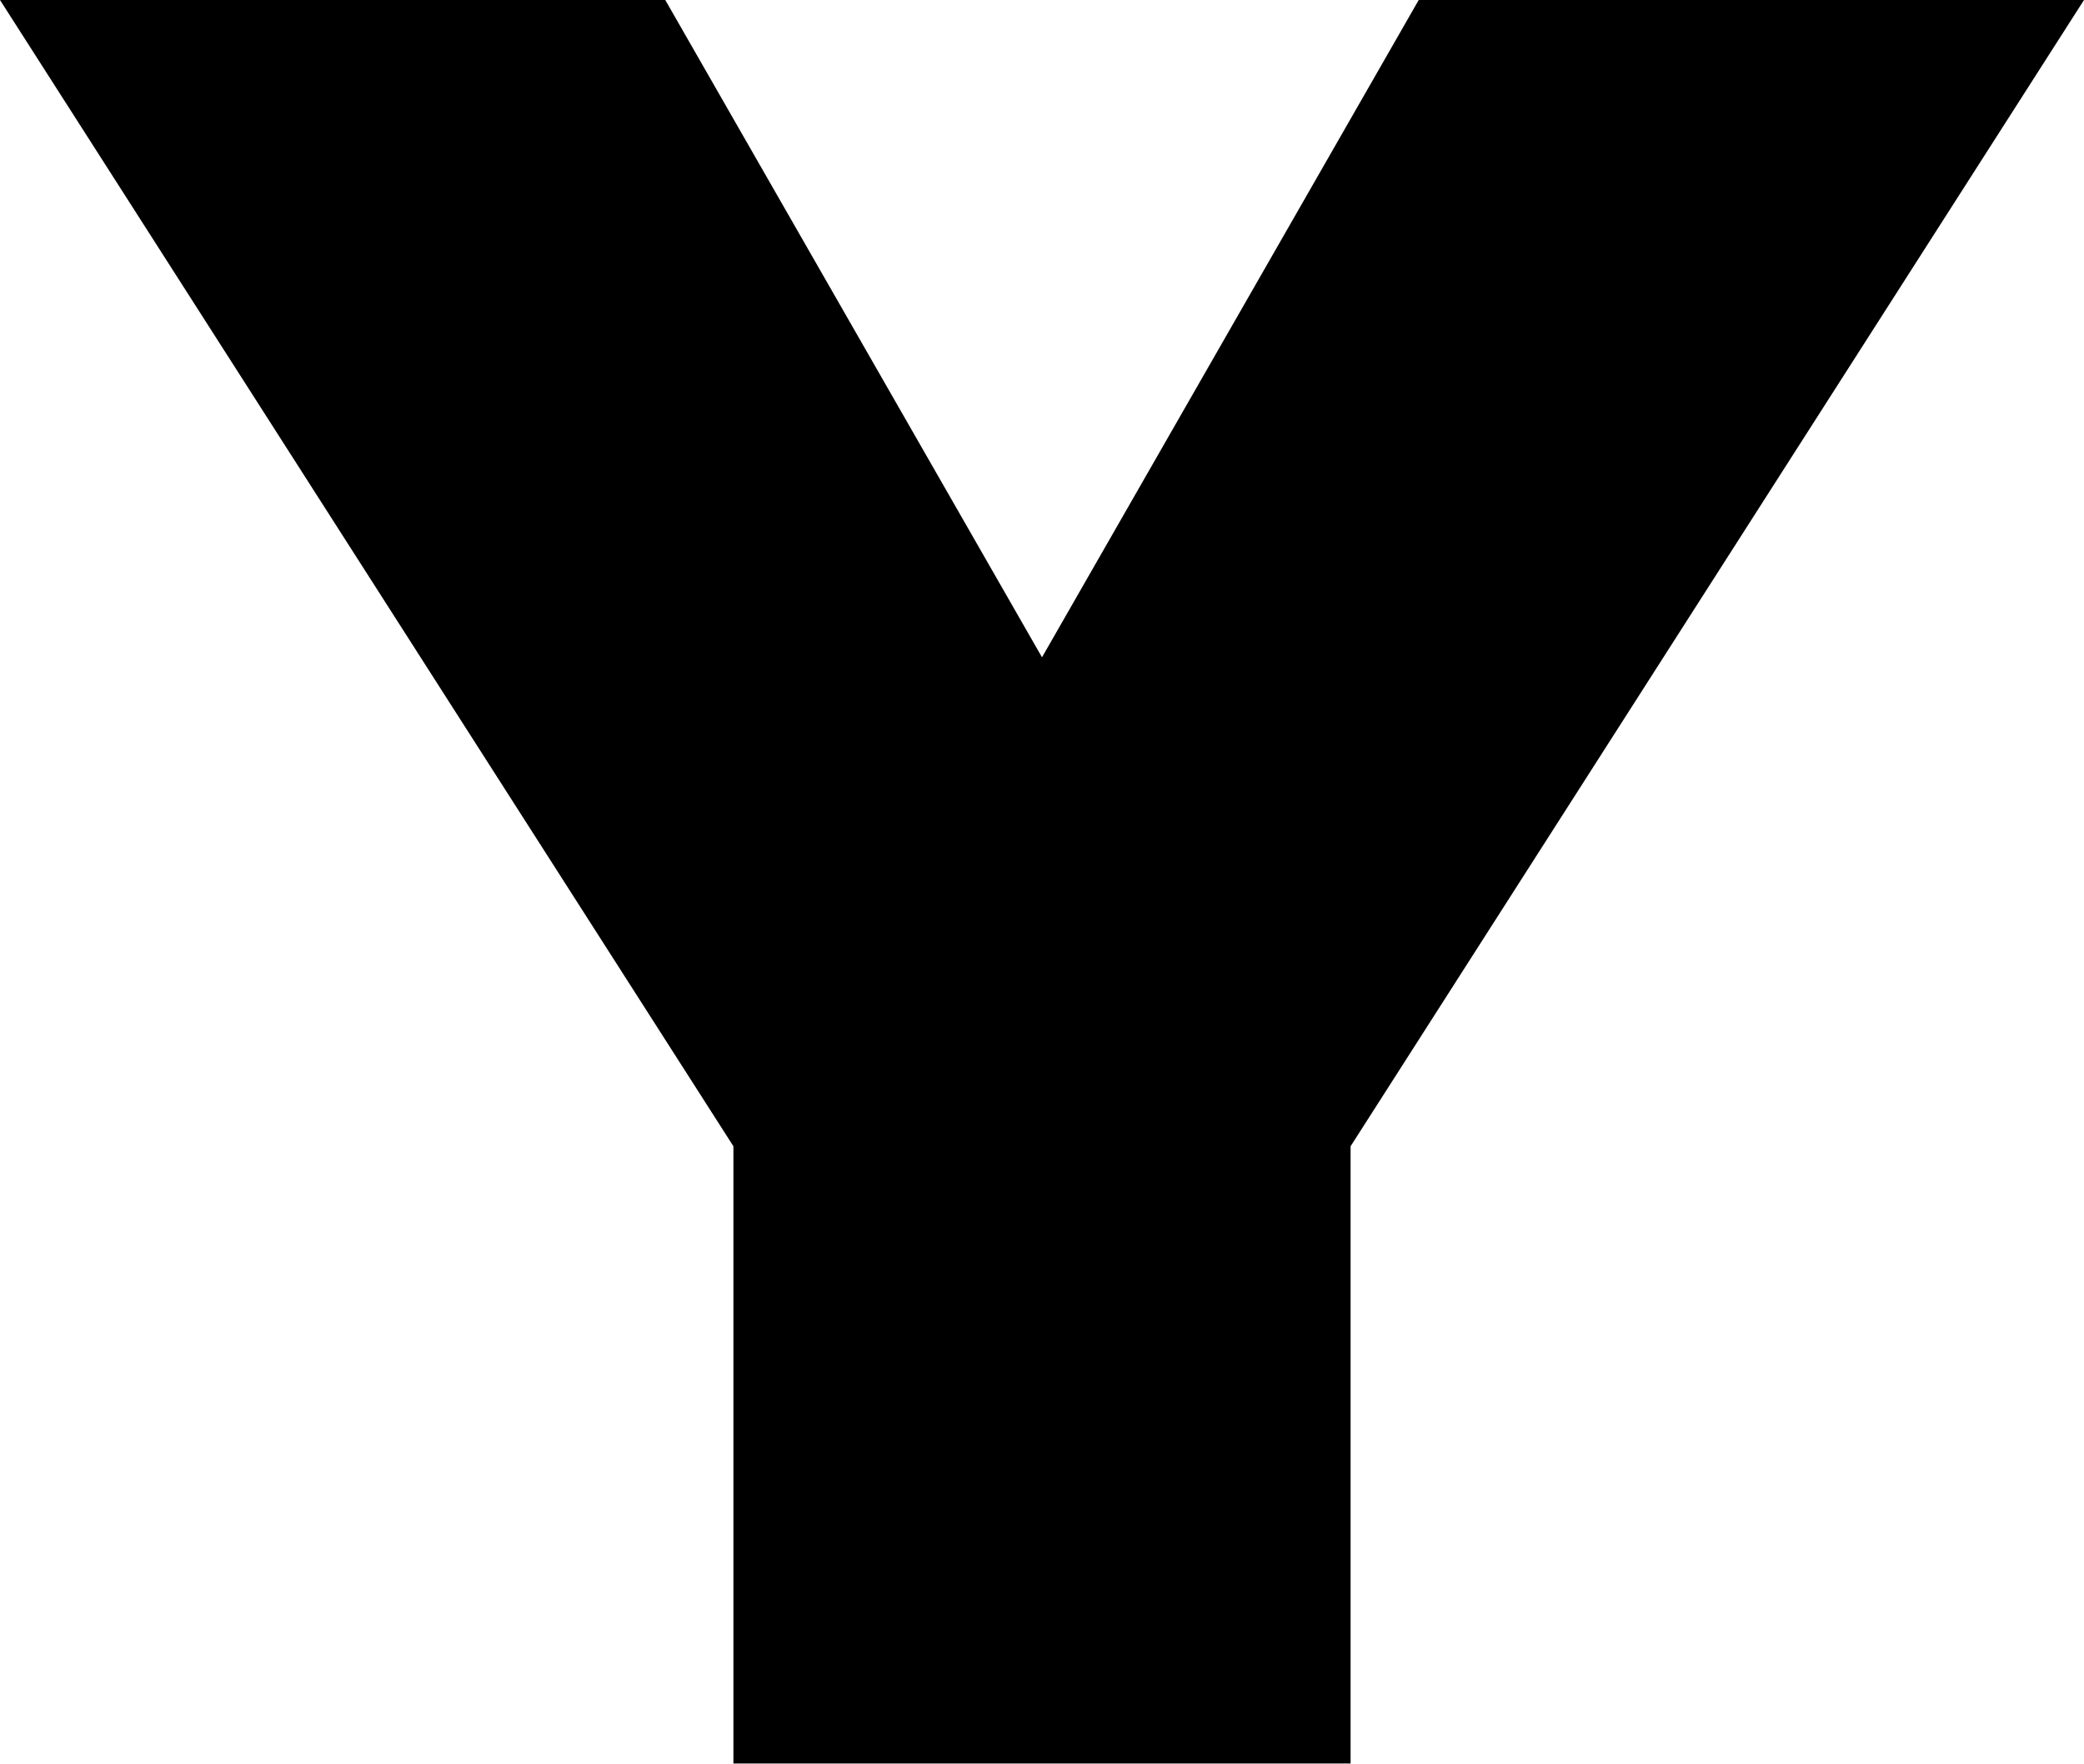
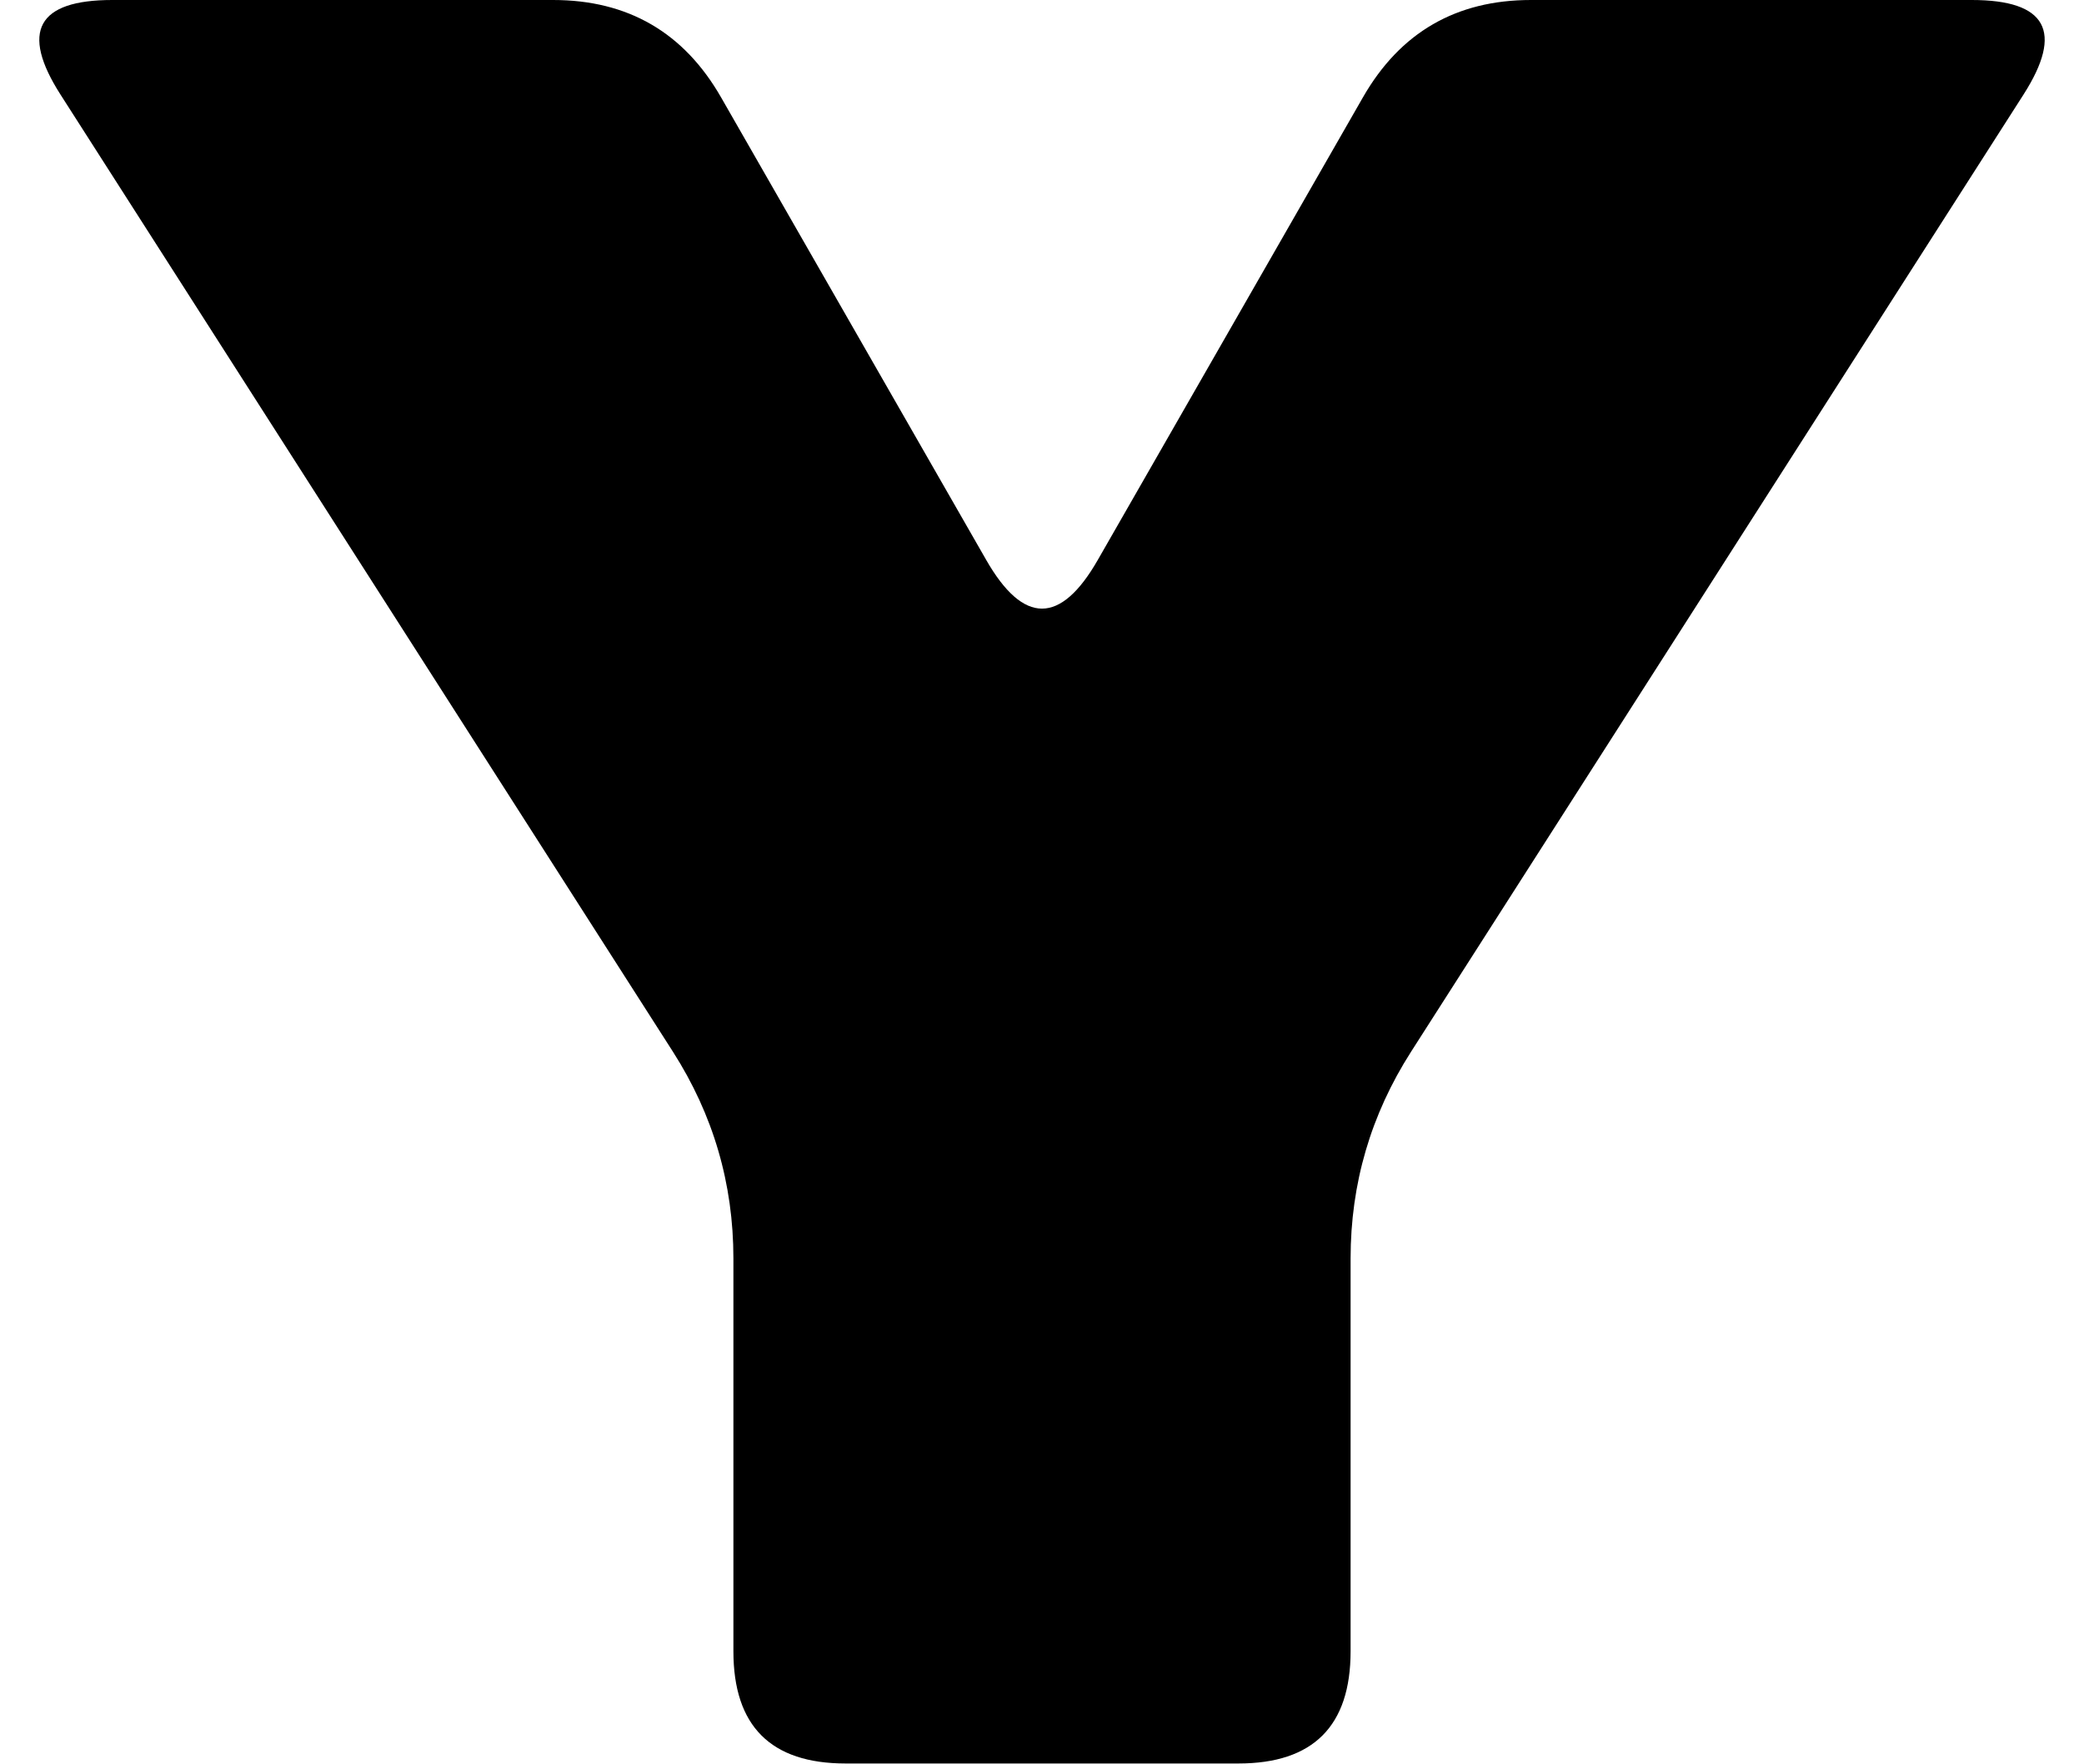
<svg xmlns="http://www.w3.org/2000/svg" viewBox="0 0 520 440">
-   <path d="M0 0h166l94 164L354 0h166L337 286v154H183V286Z" fill="black" />
+   <path d="M28 0 L138 0 Q166 0 179.92 24.29 L246.08 139.71 Q260 164 273.92 139.71 L340.08 24.29 Q354 0 382 0 L492 0 Q520 0 504.91 23.59 L352.09 262.41 Q337 286 337 314 L337 412 Q337 440 309 440 L211 440 Q183 440 183 412 L183 314 Q183 286 167.91 262.41 L15.09 23.59 Q0 0 28 0 Z" fill="black" />
</svg>
